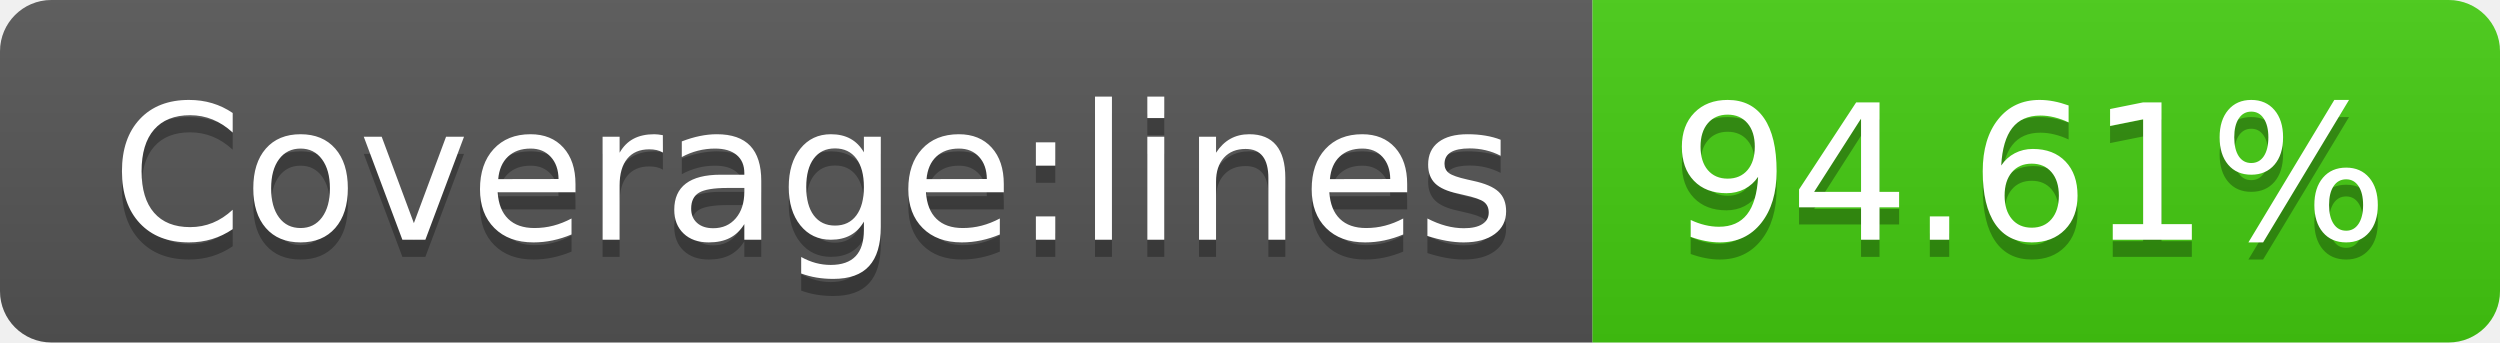
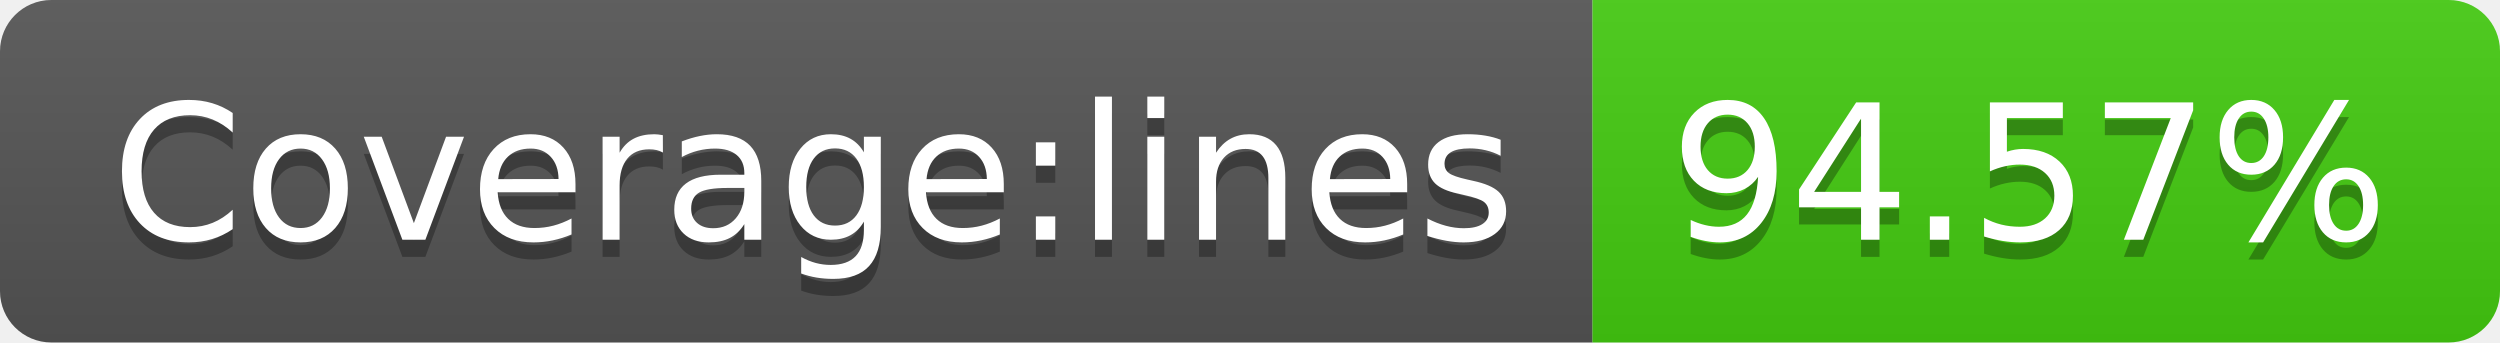
- <svg xmlns="http://www.w3.org/2000/svg" width="146" height="20" role="img" aria-label="Coverage:lines: 94.61%">
+ <svg xmlns="http://www.w3.org/2000/svg" width="146" height="20" role="img" aria-label="Coverage:lines: 94.57%">
  <linearGradient id="s" x2="0" y2="100%">
    <stop offset="0" stop-color="#bbb" stop-opacity=".1" />
    <stop offset="1" stop-opacity=".1" />
  </linearGradient>
  <clipPath id="r">
    <rect width="146" height="20" rx="3" fill="#fff" />
  </clipPath>
  <g clip-path="url(#r)">
    <rect width="93" height="20" fill="#555" />
    <rect x="93" width="53" height="20" fill="#4c1" />
    <rect width="146" height="20" fill="url(#s)" />
  </g>
  <g fill="#fff" text-anchor="middle" font-family="Verdana,Geneva,DejaVu Sans,sans-serif" text-rendering="geometricPrecision" font-size="110">
    <text aria-hidden="true" x="475" y="150" fill="#010101" fill-opacity=".3" transform="scale(.1)" textLength="830">Coverage:lines</text>
    <text x="475" y="140" transform="scale(.1)" fill="#fff" textLength="830">Coverage:lines</text>
-     <text aria-hidden="true" x="1185" y="150" fill="#010101" fill-opacity=".3" transform="scale(.1)" textLength="430">94.61%</text>
-     <text x="1185" y="140" transform="scale(.1)" fill="#fff" textLength="430">94.61%</text>
+     <text aria-hidden="true" x="1185" y="150" fill="#010101" fill-opacity=".3" transform="scale(.1)" textLength="430">94.57%</text>
+     <text x="1185" y="140" transform="scale(.1)" fill="#fff" textLength="430">94.57%</text>
  </g>
</svg>
